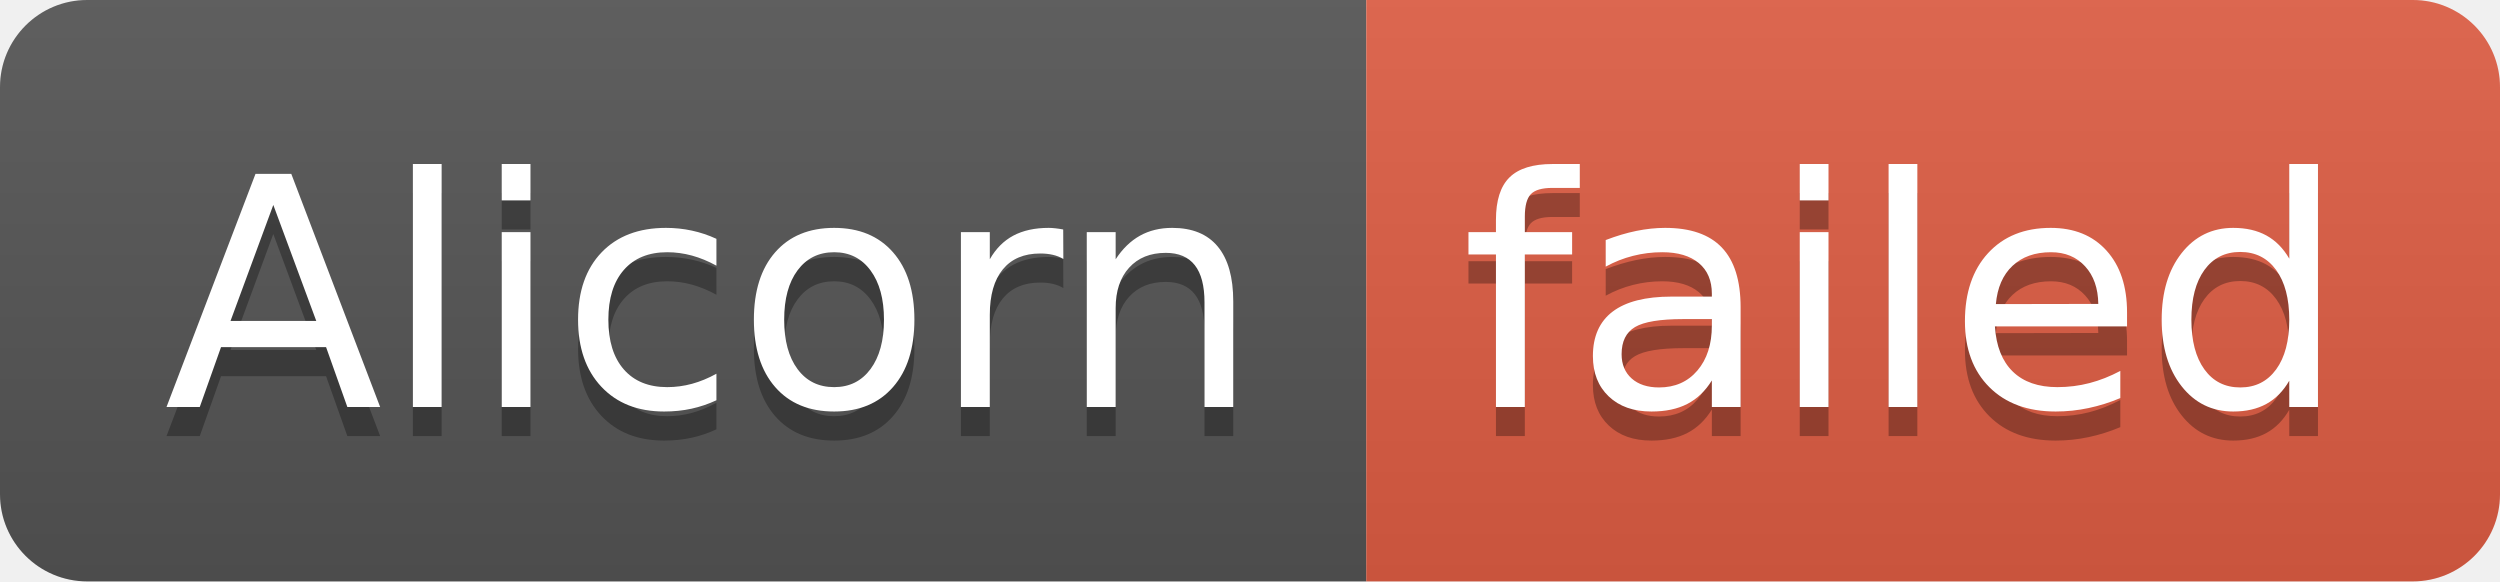
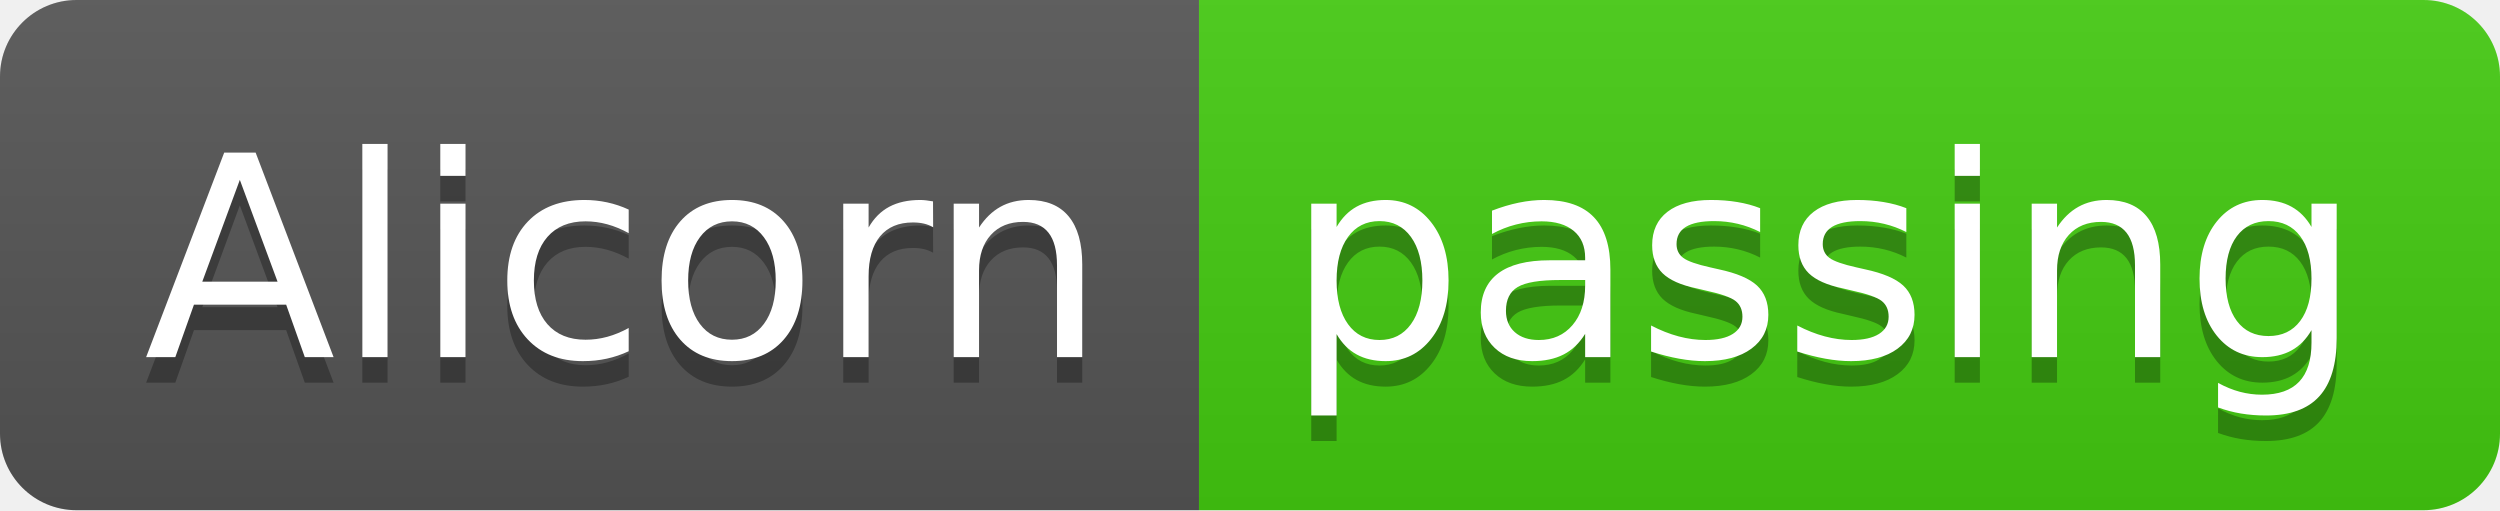
- <svg xmlns="http://www.w3.org/2000/svg" width="86" height="20" role="img" aria-label="Alicorn: failed">
+ <svg xmlns="http://www.w3.org/2000/svg" width="98" height="20" role="img" aria-label="Alicorn: passing">
  <linearGradient id="s" x2="0" y2="100%">
    <stop offset="0" stop-color="#bbb" stop-opacity=".1" />
    <stop offset="1" stop-opacity=".1" />
  </linearGradient>
  <clipPath id="r">
-     <rect width="86" height="20" rx="3" fill="#fff" />
+     <rect width="98" height="20" rx="3" fill="#fff" />
  </clipPath>
  <g clip-path="url(#r)">
    <rect width="47" height="20" fill="#555" />
-     <rect x="47" width="39" height="20" fill="#e05d44" />
-     <rect width="86" height="20" fill="url(#s)" />
+     <rect x="47" width="51" height="20" fill="#4c1" />
+     <rect width="98" height="20" fill="url(#s)" />
  </g>
  <g fill="#fff" text-anchor="middle" font-family="Verdana,Geneva,DejaVu Sans,sans-serif" text-rendering="geometricPrecision" font-size="110">
    <text aria-hidden="true" x="245" y="150" fill="#010101" fill-opacity=".3" transform="scale(.1)" textLength="370">Alicorn</text>
    <text x="245" y="140" transform="scale(.1)" fill="#fff" textLength="370">Alicorn</text>
-     <text aria-hidden="true" x="655" y="150" fill="#010101" fill-opacity=".3" transform="scale(.1)" textLength="290">failed</text>
-     <text x="655" y="140" transform="scale(.1)" fill="#fff" textLength="290">failed</text>
+     <text aria-hidden="true" x="715" y="150" fill="#010101" fill-opacity=".3" transform="scale(.1)" textLength="410">passing</text>
+     <text x="715" y="140" transform="scale(.1)" fill="#fff" textLength="410">passing</text>
  </g>
</svg>
